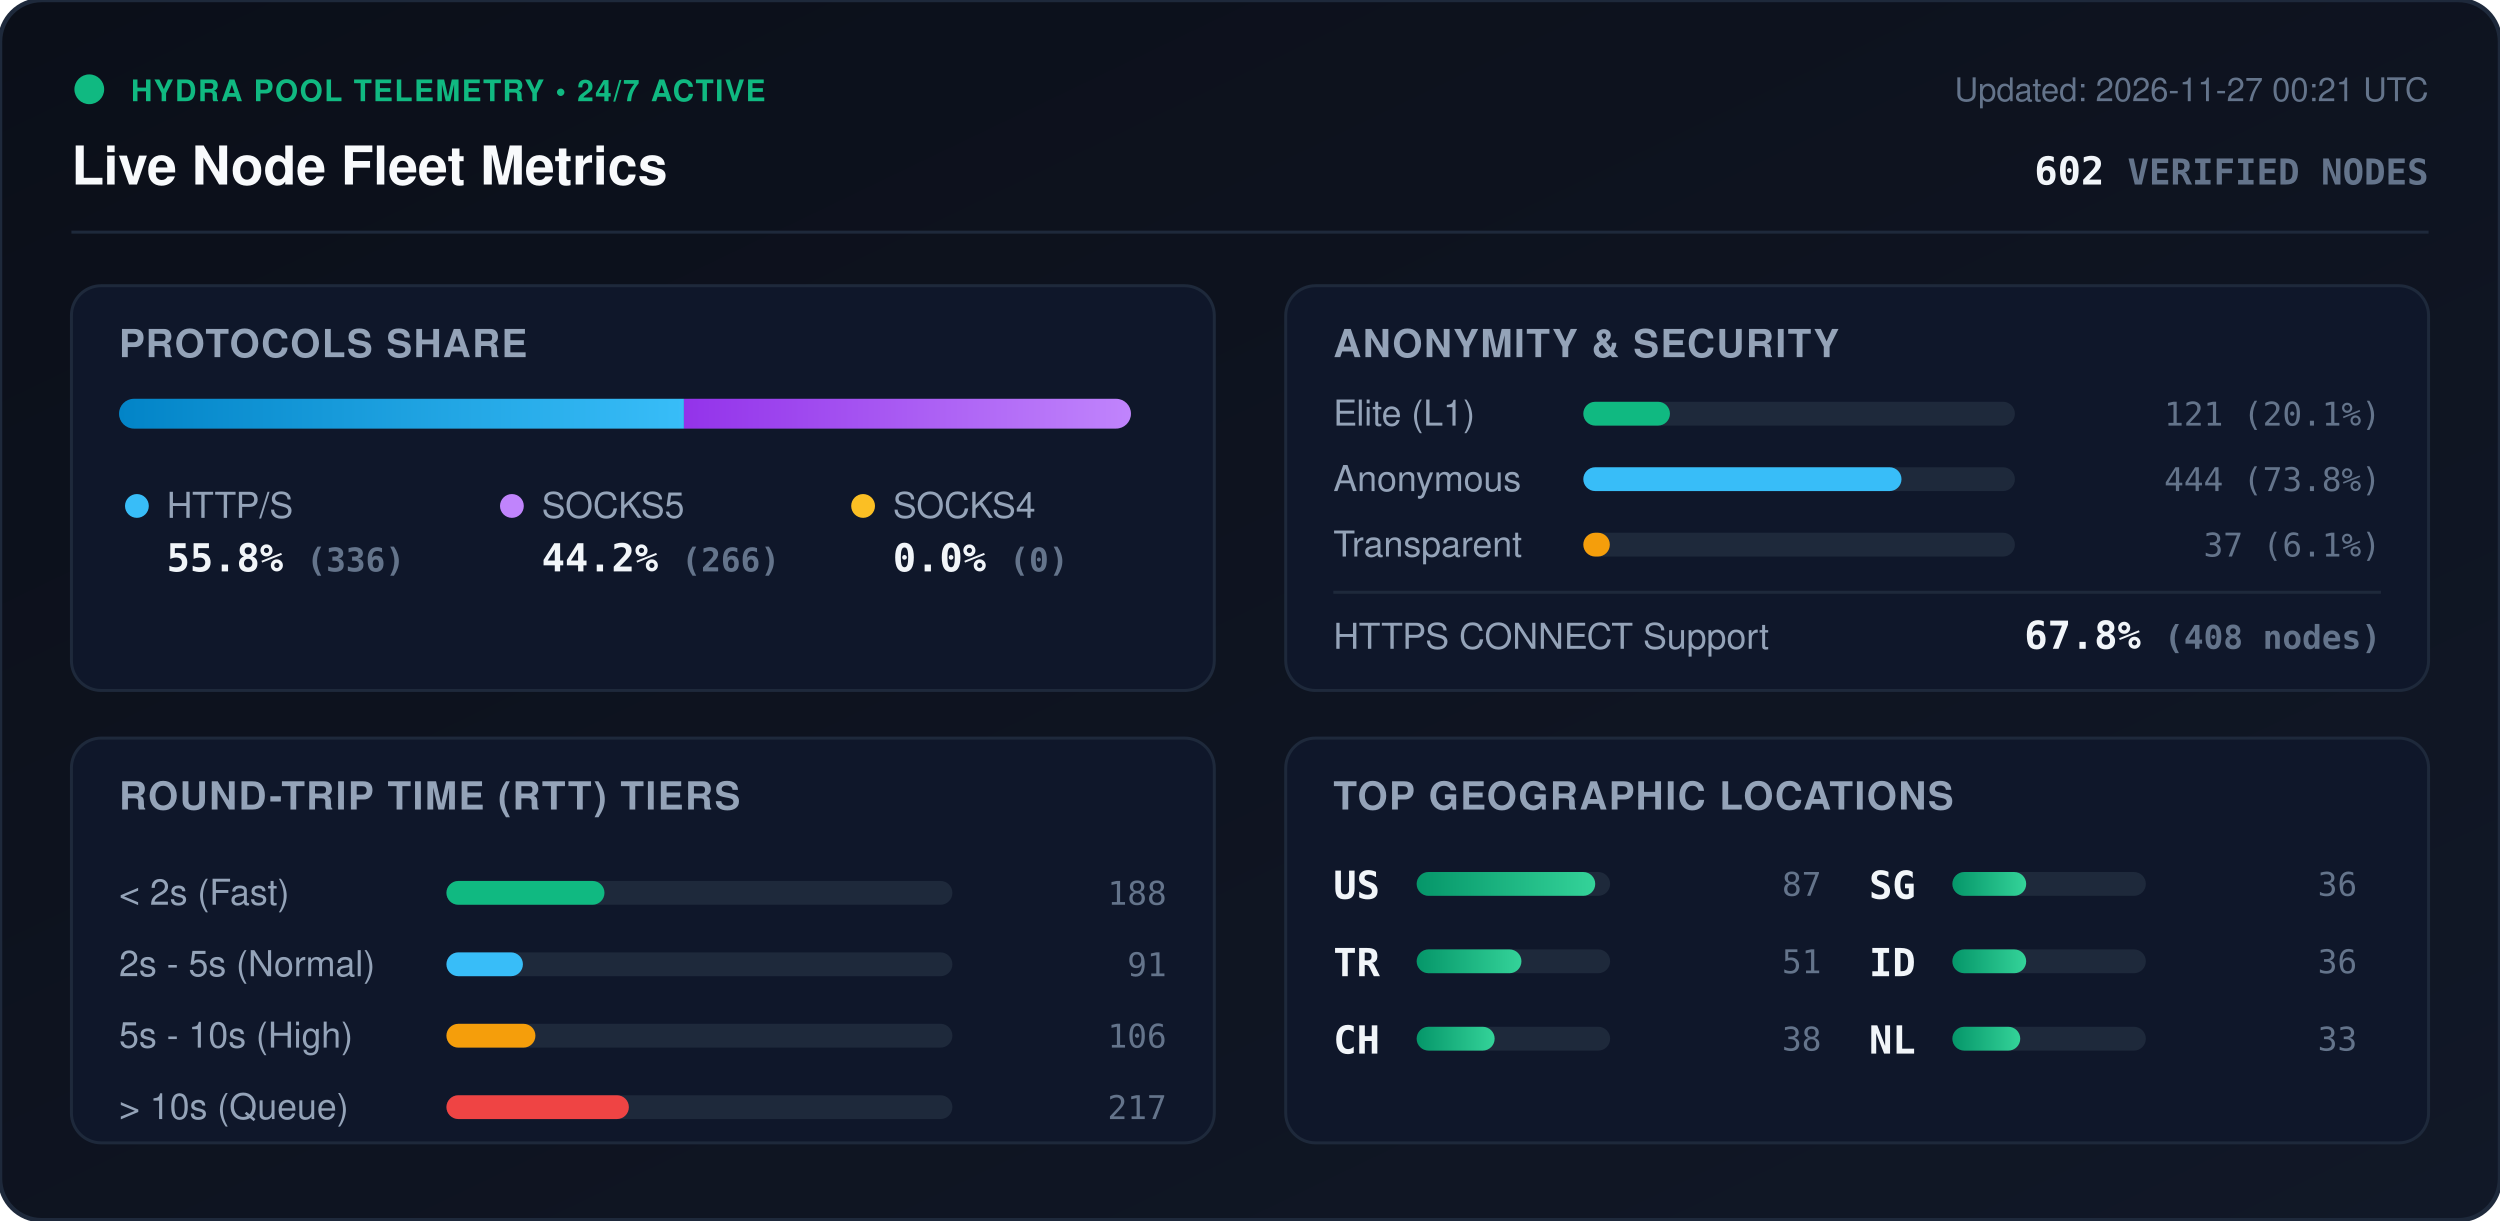
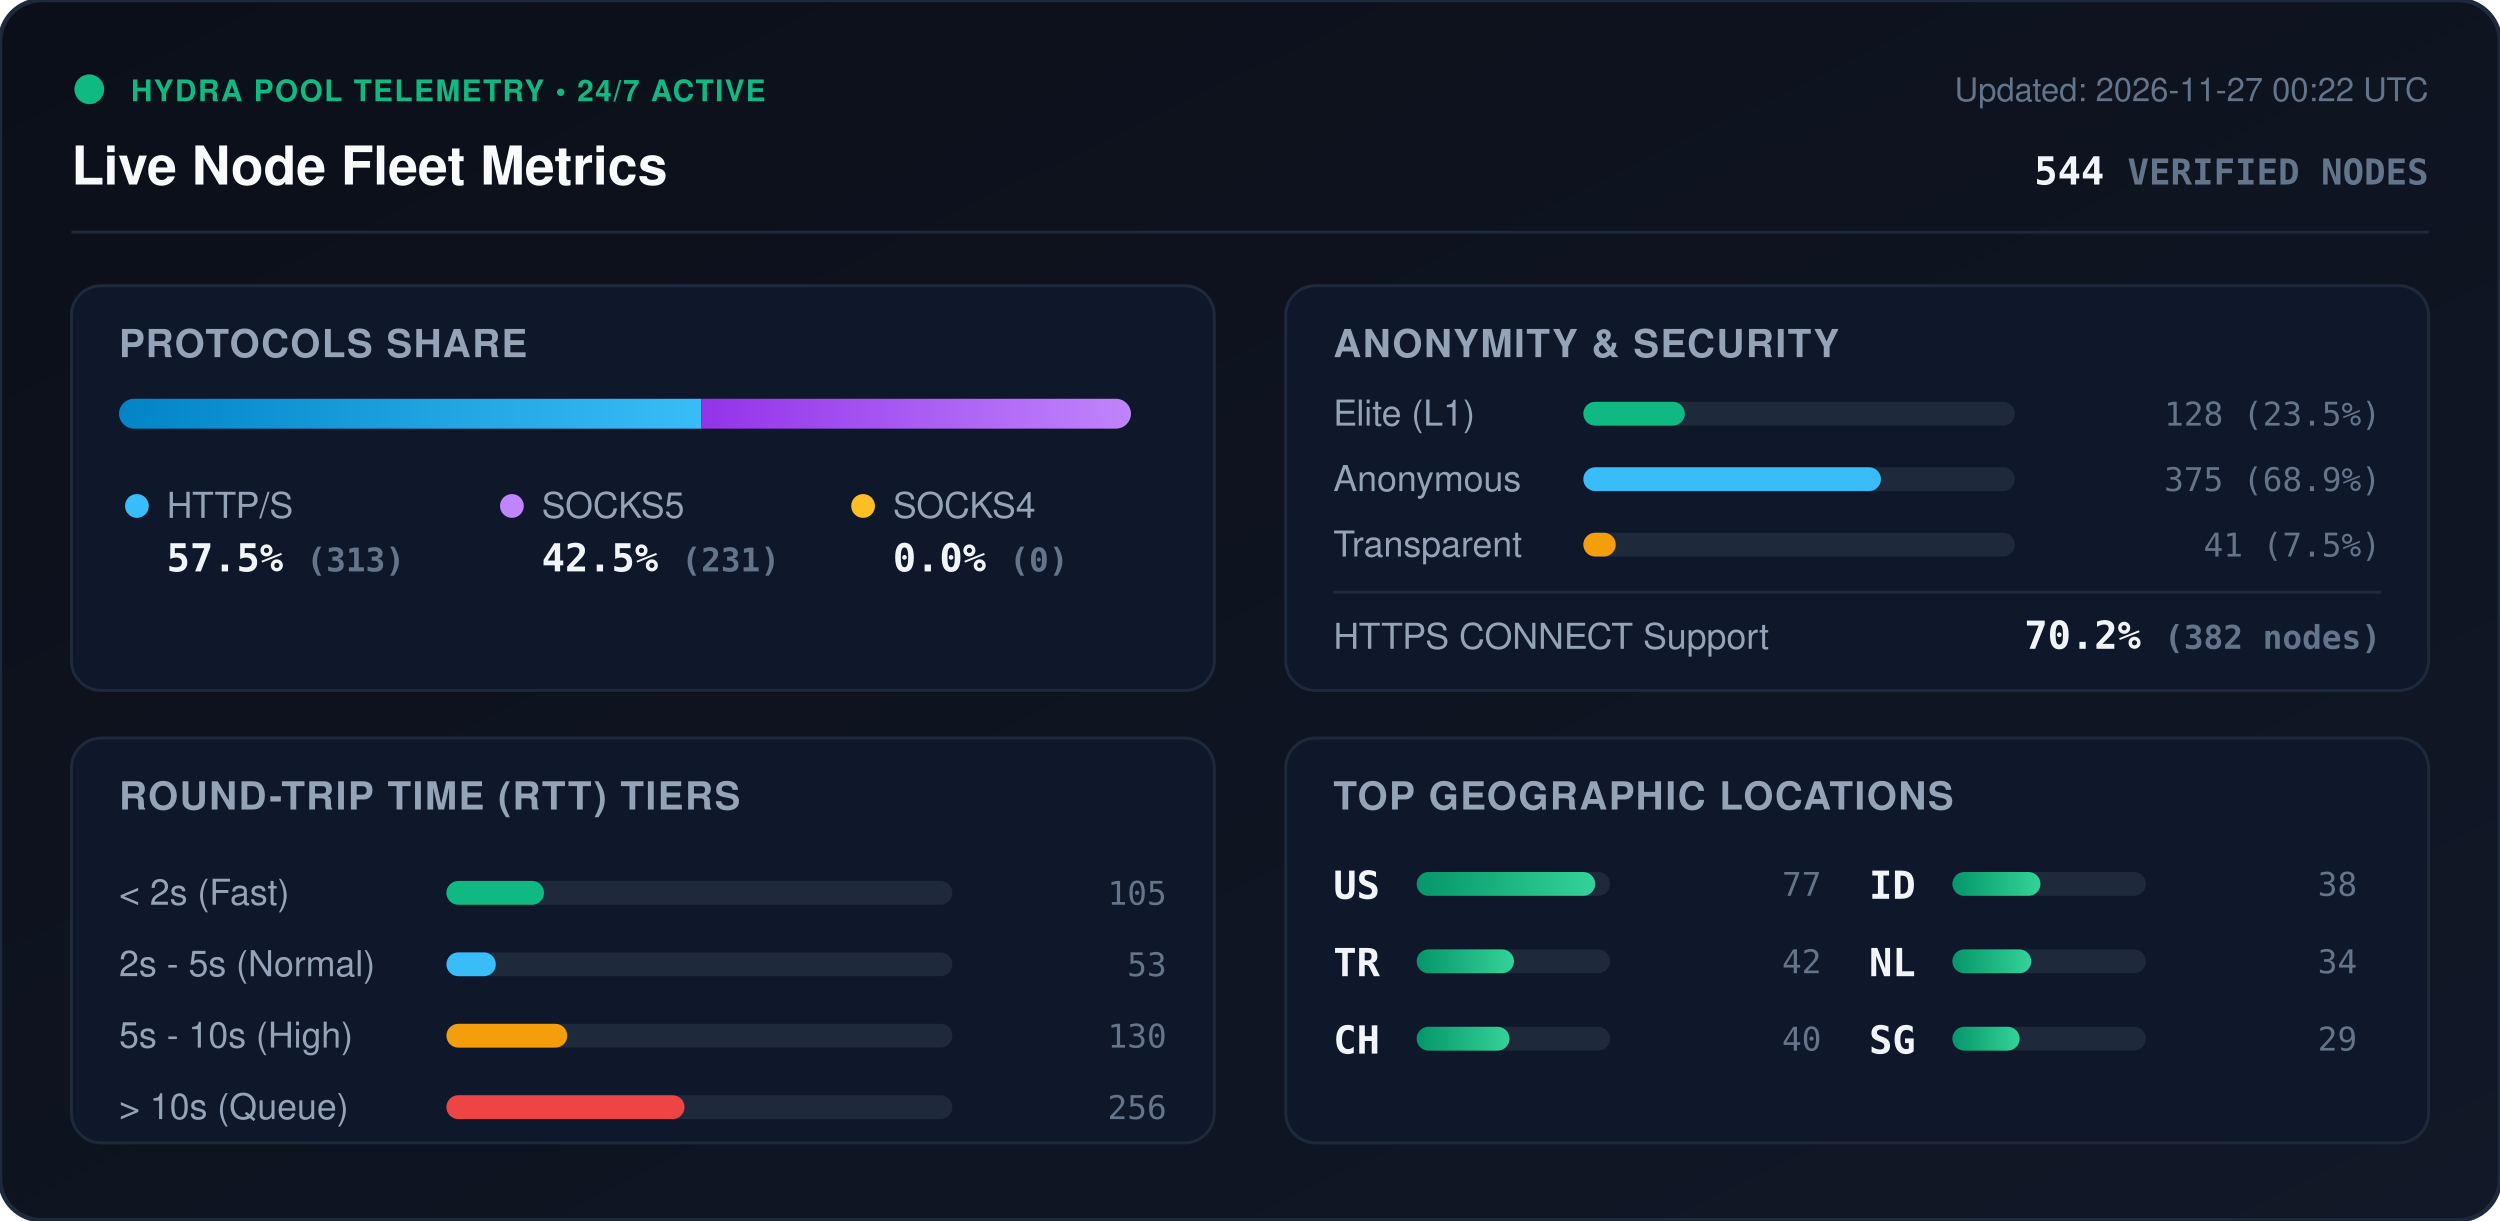
<svg xmlns="http://www.w3.org/2000/svg" viewBox="0 0 840 410" width="840" height="410" style="max-width: 100%; height: auto;">
  <defs>
    <linearGradient id="bg" x1="0%" y1="0%" x2="100%" y2="100%">
      <stop offset="0%" stop-color="#0b0f19" />
      <stop offset="100%" stop-color="#111827" />
    </linearGradient>
    <linearGradient id="bar-http" x1="0%" y1="0%" x2="100%" y2="0%">
      <stop offset="0%" stop-color="#0284c7" />
      <stop offset="100%" stop-color="#38bdf8" />
    </linearGradient>
    <linearGradient id="bar-socks5" x1="0%" y1="0%" x2="100%" y2="0%">
      <stop offset="0%" stop-color="#9333ea" />
      <stop offset="100%" stop-color="#c084fc" />
    </linearGradient>
    <linearGradient id="bar-socks4" x1="0%" y1="0%" x2="100%" y2="0%">
      <stop offset="0%" stop-color="#d97706" />
      <stop offset="100%" stop-color="#fbbf24" />
    </linearGradient>
    <linearGradient id="bar-green" x1="0%" y1="0%" x2="100%" y2="0%">
      <stop offset="0%" stop-color="#059669" />
      <stop offset="100%" stop-color="#34d399" />
    </linearGradient>
    <clipPath id="prog-track-clip">
      <rect width="340.0" height="10" rx="5" />
    </clipPath>
    <style>
      .title { font: 700 18px -apple-system, BlinkMacSystemFont, 'Segoe UI', Helvetica, Arial, sans-serif; fill: #f8fafc; }
      .sub { font: 500 11px -apple-system, BlinkMacSystemFont, 'Segoe UI', Helvetica, Arial, sans-serif; fill: #64748b; }
      .section-hdr { font: 600 13px -apple-system, BlinkMacSystemFont, 'Segoe UI', Helvetica, Arial, sans-serif; fill: #94a3b8; letter-spacing: 0.5px; }
      .metric-val { font: 700 13px -apple-system, BlinkMacSystemFont, 'Segoe UI', Helvetica, Arial, sans-serif; fill: #f1f5f9; }
      .metric-lbl { font: 500 12px -apple-system, BlinkMacSystemFont, 'Segoe UI', Helvetica, Arial, sans-serif; fill: #94a3b8; }
      .badge-txt { font: 700 10px -apple-system, BlinkMacSystemFont, 'Segoe UI', Helvetica, Arial, sans-serif; fill: #10b981; letter-spacing: 0.5px; }
      .mono { font-family: ui-monospace, SFMono-Regular, Menlo, Monaco, Consolas, monospace; }
      .pulse { animation: beacon 2s infinite ease-in-out; }
      @keyframes beacon { 0%, 100% { opacity: 1; } 50% { opacity: 0.35; } }
    </style>
  </defs>
  <rect width="840" height="410" rx="14" fill="url(#bg)" stroke="#1e293b" stroke-width="1.5" />
  <g transform="translate(24, 24)">
    <circle cx="6" cy="6" r="5" fill="#10b981" class="pulse" />
    <text x="20" y="10" class="badge-txt">HYDRA POOL TELEMETRY • 24/7 ACTIVE</text>
    <text x="0" y="38" class="title">Live Node Fleet Metrics</text>
-     <text x="792" y="10" text-anchor="end" class="sub">Updated: 2026-11-27 00:21 UTC</text>
-     <text x="792" y="38" text-anchor="end" class="metric-val mono" fill="#38bdf8">602 <tspan font-size="12" fill="#64748b">VERIFIED NODES</tspan>
+     <text x="792" y="10" text-anchor="end" class="sub">Updated: 2026-11-27 00:22 UTC</text>
+     <text x="792" y="38" text-anchor="end" class="metric-val mono" fill="#38bdf8">544 <tspan font-size="12" fill="#64748b">VERIFIED NODES</tspan>
    </text>
  </g>
  <line x1="24" y1="78" x2="816" y2="78" stroke="#1e293b" stroke-width="1" />
  <g transform="translate(24, 96)">
    <rect width="384" height="136" rx="10" fill="#0f172a" stroke="#1e293b" />
    <text x="16" y="24" class="section-hdr">PROTOCOLS SHARE</text>
    <g transform="translate(16, 38)">
      <rect width="340.0" height="10" rx="5" fill="#1e293b" />
      <g clip-path="url(#prog-track-clip)">
-         <rect x="0" width="189.8" height="10" fill="url(#bar-http)" />
-         <rect x="189.8" width="150.2" height="10" fill="url(#bar-socks5)" />
+         <rect x="0" width="195.6" height="10" fill="url(#bar-http)" />
+         <rect x="195.6" width="144.4" height="10" fill="url(#bar-socks5)" />
        <rect x="340.0" width="0.0" height="10" fill="url(#bar-socks4)" />
      </g>
    </g>
    <g transform="translate(16, 68)">
      <circle cx="6" cy="6" r="4" fill="#38bdf8" />
      <text x="16" y="10" class="metric-lbl">HTTP/S</text>
-       <text x="16" y="28" class="metric-val mono">55.8% <tspan font-size="11" fill="#64748b">(336)</tspan>
+       <text x="16" y="28" class="metric-val mono">57.5% <tspan font-size="11" fill="#64748b">(313)</tspan>
      </text>
      <circle cx="132" cy="6" r="4" fill="#c084fc" />
      <text x="142" y="10" class="metric-lbl">SOCKS5</text>
-       <text x="142" y="28" class="metric-val mono">44.2% <tspan font-size="11" fill="#64748b">(266)</tspan>
+       <text x="142" y="28" class="metric-val mono">42.5% <tspan font-size="11" fill="#64748b">(231)</tspan>
      </text>
      <circle cx="250" cy="6" r="4" fill="#fbbf24" />
      <text x="260" y="10" class="metric-lbl">SOCKS4</text>
      <text x="260" y="28" class="metric-val mono">0.0% <tspan font-size="11" fill="#64748b">(0)</tspan>
      </text>
    </g>
  </g>
  <g transform="translate(432, 96)">
    <rect width="384" height="136" rx="10" fill="#0f172a" stroke="#1e293b" />
    <text x="16" y="24" class="section-hdr">ANONYMITY &amp; SECURITY</text>
    <text x="16" y="47" class="metric-lbl">Elite (L1)</text>
    <rect x="100" y="39" width="145.0" height="8" rx="4" fill="#1e293b" />
-     <rect x="100" y="39" width="29.1" height="8" rx="4" fill="#10b981" />
-     <text x="368" y="47" text-anchor="end" class="mono sub" fill="#e2e8f0">121 (20.1%)</text>
+     <rect x="100" y="39" width="34.1" height="8" rx="4" fill="#10b981" />
+     <text x="368" y="47" text-anchor="end" class="mono sub" fill="#e2e8f0">128 (23.5%)</text>
    <text x="16" y="69" class="metric-lbl">Anonymous</text>
    <rect x="100" y="61" width="145.0" height="8" rx="4" fill="#1e293b" />
-     <rect x="100" y="61" width="106.9" height="8" rx="4" fill="#38bdf8" />
-     <text x="368" y="69" text-anchor="end" class="mono sub" fill="#e2e8f0">444 (73.8%)</text>
+     <rect x="100" y="61" width="100.0" height="8" rx="4" fill="#38bdf8" />
+     <text x="368" y="69" text-anchor="end" class="mono sub" fill="#e2e8f0">375 (68.9%)</text>
    <text x="16" y="91" class="metric-lbl">Transparent</text>
    <rect x="100" y="83" width="145.0" height="8" rx="4" fill="#1e293b" />
-     <rect x="100" y="83" width="8.9" height="8" rx="4" fill="#f59e0b" />
-     <text x="368" y="91" text-anchor="end" class="mono sub" fill="#e2e8f0">37 (6.1%)</text>
+     <rect x="100" y="83" width="10.9" height="8" rx="4" fill="#f59e0b" />
+     <text x="368" y="91" text-anchor="end" class="mono sub" fill="#e2e8f0">41 (7.5%)</text>
    <line x1="16" y1="103" x2="368" y2="103" stroke="#1e293b" stroke-width="1" />
    <text x="16" y="122" class="metric-lbl">HTTPS CONNECT Support</text>
-     <text x="368" y="122" text-anchor="end" class="metric-val mono" fill="#34d399">67.8% <tspan font-size="11" fill="#64748b">(408 nodes)</tspan>
+     <text x="368" y="122" text-anchor="end" class="metric-val mono" fill="#34d399">70.2% <tspan font-size="11" fill="#64748b">(382 nodes)</tspan>
    </text>
  </g>
  <g transform="translate(24, 248)">
    <rect width="384" height="136" rx="10" fill="#0f172a" stroke="#1e293b" />
    <text x="16" y="24" class="section-hdr">ROUND-TRIP TIME (RTT) TIERS</text>
    <g transform="translate(16, 42)">
      <text x="0" y="14" class="metric-lbl">&lt; 2s (Fast)</text>
      <rect x="110" y="6" width="170" height="8" rx="4" fill="#1e293b" />
-       <rect x="110" y="6" width="53.1" height="8" rx="4" fill="#10b981" />
-       <text x="352" y="14" text-anchor="end" class="mono sub">188</text>
+       <rect x="110" y="6" width="32.8" height="8" rx="4" fill="#10b981" />
+       <text x="352" y="14" text-anchor="end" class="mono sub">105</text>
      <text x="0" y="38" class="metric-lbl">2s - 5s (Normal)</text>
      <rect x="110" y="30" width="170" height="8" rx="4" fill="#1e293b" />
-       <rect x="110" y="30" width="25.7" height="8" rx="4" fill="#38bdf8" />
-       <text x="352" y="38" text-anchor="end" class="mono sub">91</text>
+       <rect x="110" y="30" width="16.6" height="8" rx="4" fill="#38bdf8" />
+       <text x="352" y="38" text-anchor="end" class="mono sub">53</text>
      <text x="0" y="62" class="metric-lbl">5s - 10s (High)</text>
      <rect x="110" y="54" width="170" height="8" rx="4" fill="#1e293b" />
-       <rect x="110" y="54" width="29.9" height="8" rx="4" fill="#f59e0b" />
-       <text x="352" y="62" text-anchor="end" class="mono sub">106</text>
+       <rect x="110" y="54" width="40.6" height="8" rx="4" fill="#f59e0b" />
+       <text x="352" y="62" text-anchor="end" class="mono sub">130</text>
      <text x="0" y="86" class="metric-lbl">&gt; 10s (Queue)</text>
      <rect x="110" y="78" width="170" height="8" rx="4" fill="#1e293b" />
-       <rect x="110" y="78" width="61.3" height="8" rx="4" fill="#ef4444" />
-       <text x="352" y="86" text-anchor="end" class="mono sub">217</text>
+       <rect x="110" y="78" width="80.0" height="8" rx="4" fill="#ef4444" />
+       <text x="352" y="86" text-anchor="end" class="mono sub">256</text>
    </g>
  </g>
  <g transform="translate(432, 248)">
    <rect width="384" height="136" rx="10" fill="#0f172a" stroke="#1e293b" />
    <text x="16" y="24" class="section-hdr">TOP GEOGRAPHIC LOCATIONS</text>
    <g transform="translate(16, 42)">
      <g transform="translate(0, 0)">
        <text x="0" y="12" class="mono metric-val" font-size="12">US</text>
        <rect x="28" y="3" width="65" height="8" rx="4" fill="#1e293b" />
        <rect x="28" y="3" width="60.0" height="8" rx="4" fill="url(#bar-green)" />
-         <text x="164" y="11" text-anchor="end" class="mono sub">87</text>
+         <text x="164" y="11" text-anchor="end" class="mono sub">77</text>
      </g>
      <g transform="translate(0, 26)">
        <text x="0" y="12" class="mono metric-val" font-size="12">TR</text>
        <rect x="28" y="3" width="65" height="8" rx="4" fill="#1e293b" />
-         <rect x="28" y="3" width="35.2" height="8" rx="4" fill="url(#bar-green)" />
-         <text x="164" y="11" text-anchor="end" class="mono sub">51</text>
+         <rect x="28" y="3" width="32.7" height="8" rx="4" fill="url(#bar-green)" />
+         <text x="164" y="11" text-anchor="end" class="mono sub">42</text>
      </g>
      <g transform="translate(0, 52)">
        <text x="0" y="12" class="mono metric-val" font-size="12">CH</text>
        <rect x="28" y="3" width="65" height="8" rx="4" fill="#1e293b" />
-         <rect x="28" y="3" width="26.2" height="8" rx="4" fill="url(#bar-green)" />
+         <rect x="28" y="3" width="31.2" height="8" rx="4" fill="url(#bar-green)" />
+         <text x="164" y="11" text-anchor="end" class="mono sub">40</text>
+       </g>
+       <g transform="translate(180, 0)">
+         <text x="0" y="12" class="mono metric-val" font-size="12">ID</text>
+         <rect x="28" y="3" width="65" height="8" rx="4" fill="#1e293b" />
+         <rect x="28" y="3" width="29.6" height="8" rx="4" fill="url(#bar-green)" />
        <text x="164" y="11" text-anchor="end" class="mono sub">38</text>
      </g>
-       <g transform="translate(180, 0)">
+       <g transform="translate(180, 26)">
+         <text x="0" y="12" class="mono metric-val" font-size="12">NL</text>
+         <rect x="28" y="3" width="65" height="8" rx="4" fill="#1e293b" />
+         <rect x="28" y="3" width="26.5" height="8" rx="4" fill="url(#bar-green)" />
+         <text x="164" y="11" text-anchor="end" class="mono sub">34</text>
+       </g>
+       <g transform="translate(180, 52)">
        <text x="0" y="12" class="mono metric-val" font-size="12">SG</text>
        <rect x="28" y="3" width="65" height="8" rx="4" fill="#1e293b" />
-         <rect x="28" y="3" width="24.8" height="8" rx="4" fill="url(#bar-green)" />
-         <text x="164" y="11" text-anchor="end" class="mono sub">36</text>
-       </g>
-       <g transform="translate(180, 26)">
-         <text x="0" y="12" class="mono metric-val" font-size="12">ID</text>
-         <rect x="28" y="3" width="65" height="8" rx="4" fill="#1e293b" />
-         <rect x="28" y="3" width="24.8" height="8" rx="4" fill="url(#bar-green)" />
-         <text x="164" y="11" text-anchor="end" class="mono sub">36</text>
-       </g>
-       <g transform="translate(180, 52)">
-         <text x="0" y="12" class="mono metric-val" font-size="12">NL</text>
-         <rect x="28" y="3" width="65" height="8" rx="4" fill="#1e293b" />
-         <rect x="28" y="3" width="22.8" height="8" rx="4" fill="url(#bar-green)" />
-         <text x="164" y="11" text-anchor="end" class="mono sub">33</text>
+         <rect x="28" y="3" width="22.6" height="8" rx="4" fill="url(#bar-green)" />
+         <text x="164" y="11" text-anchor="end" class="mono sub">29</text>
      </g>
    </g>
  </g>
</svg>
